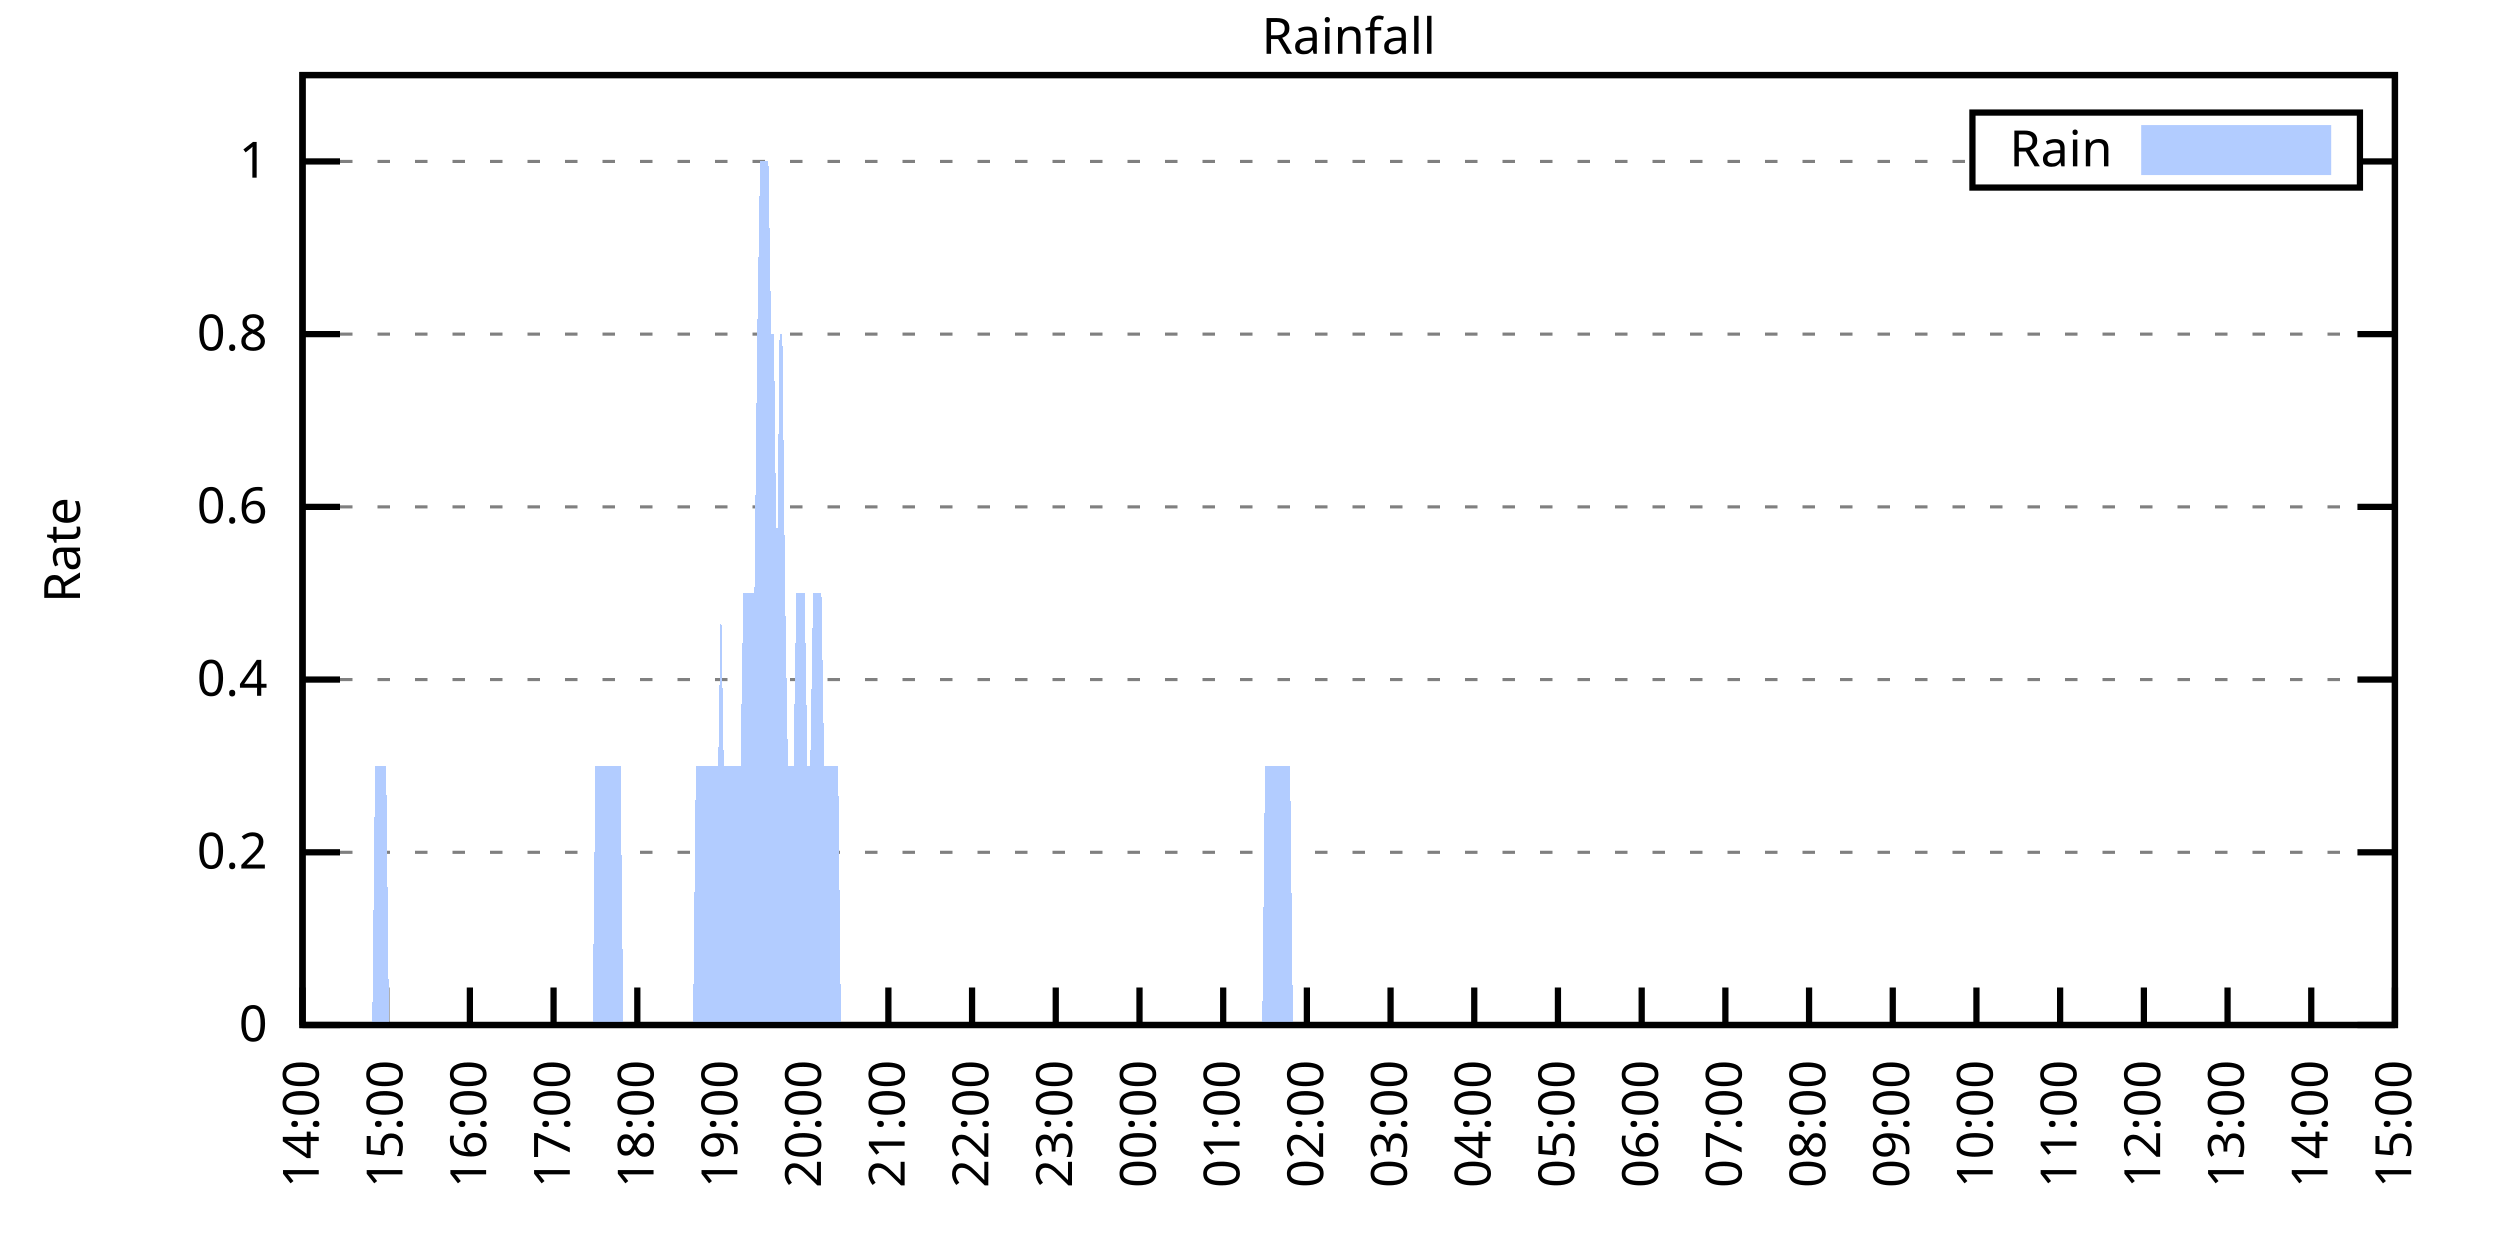
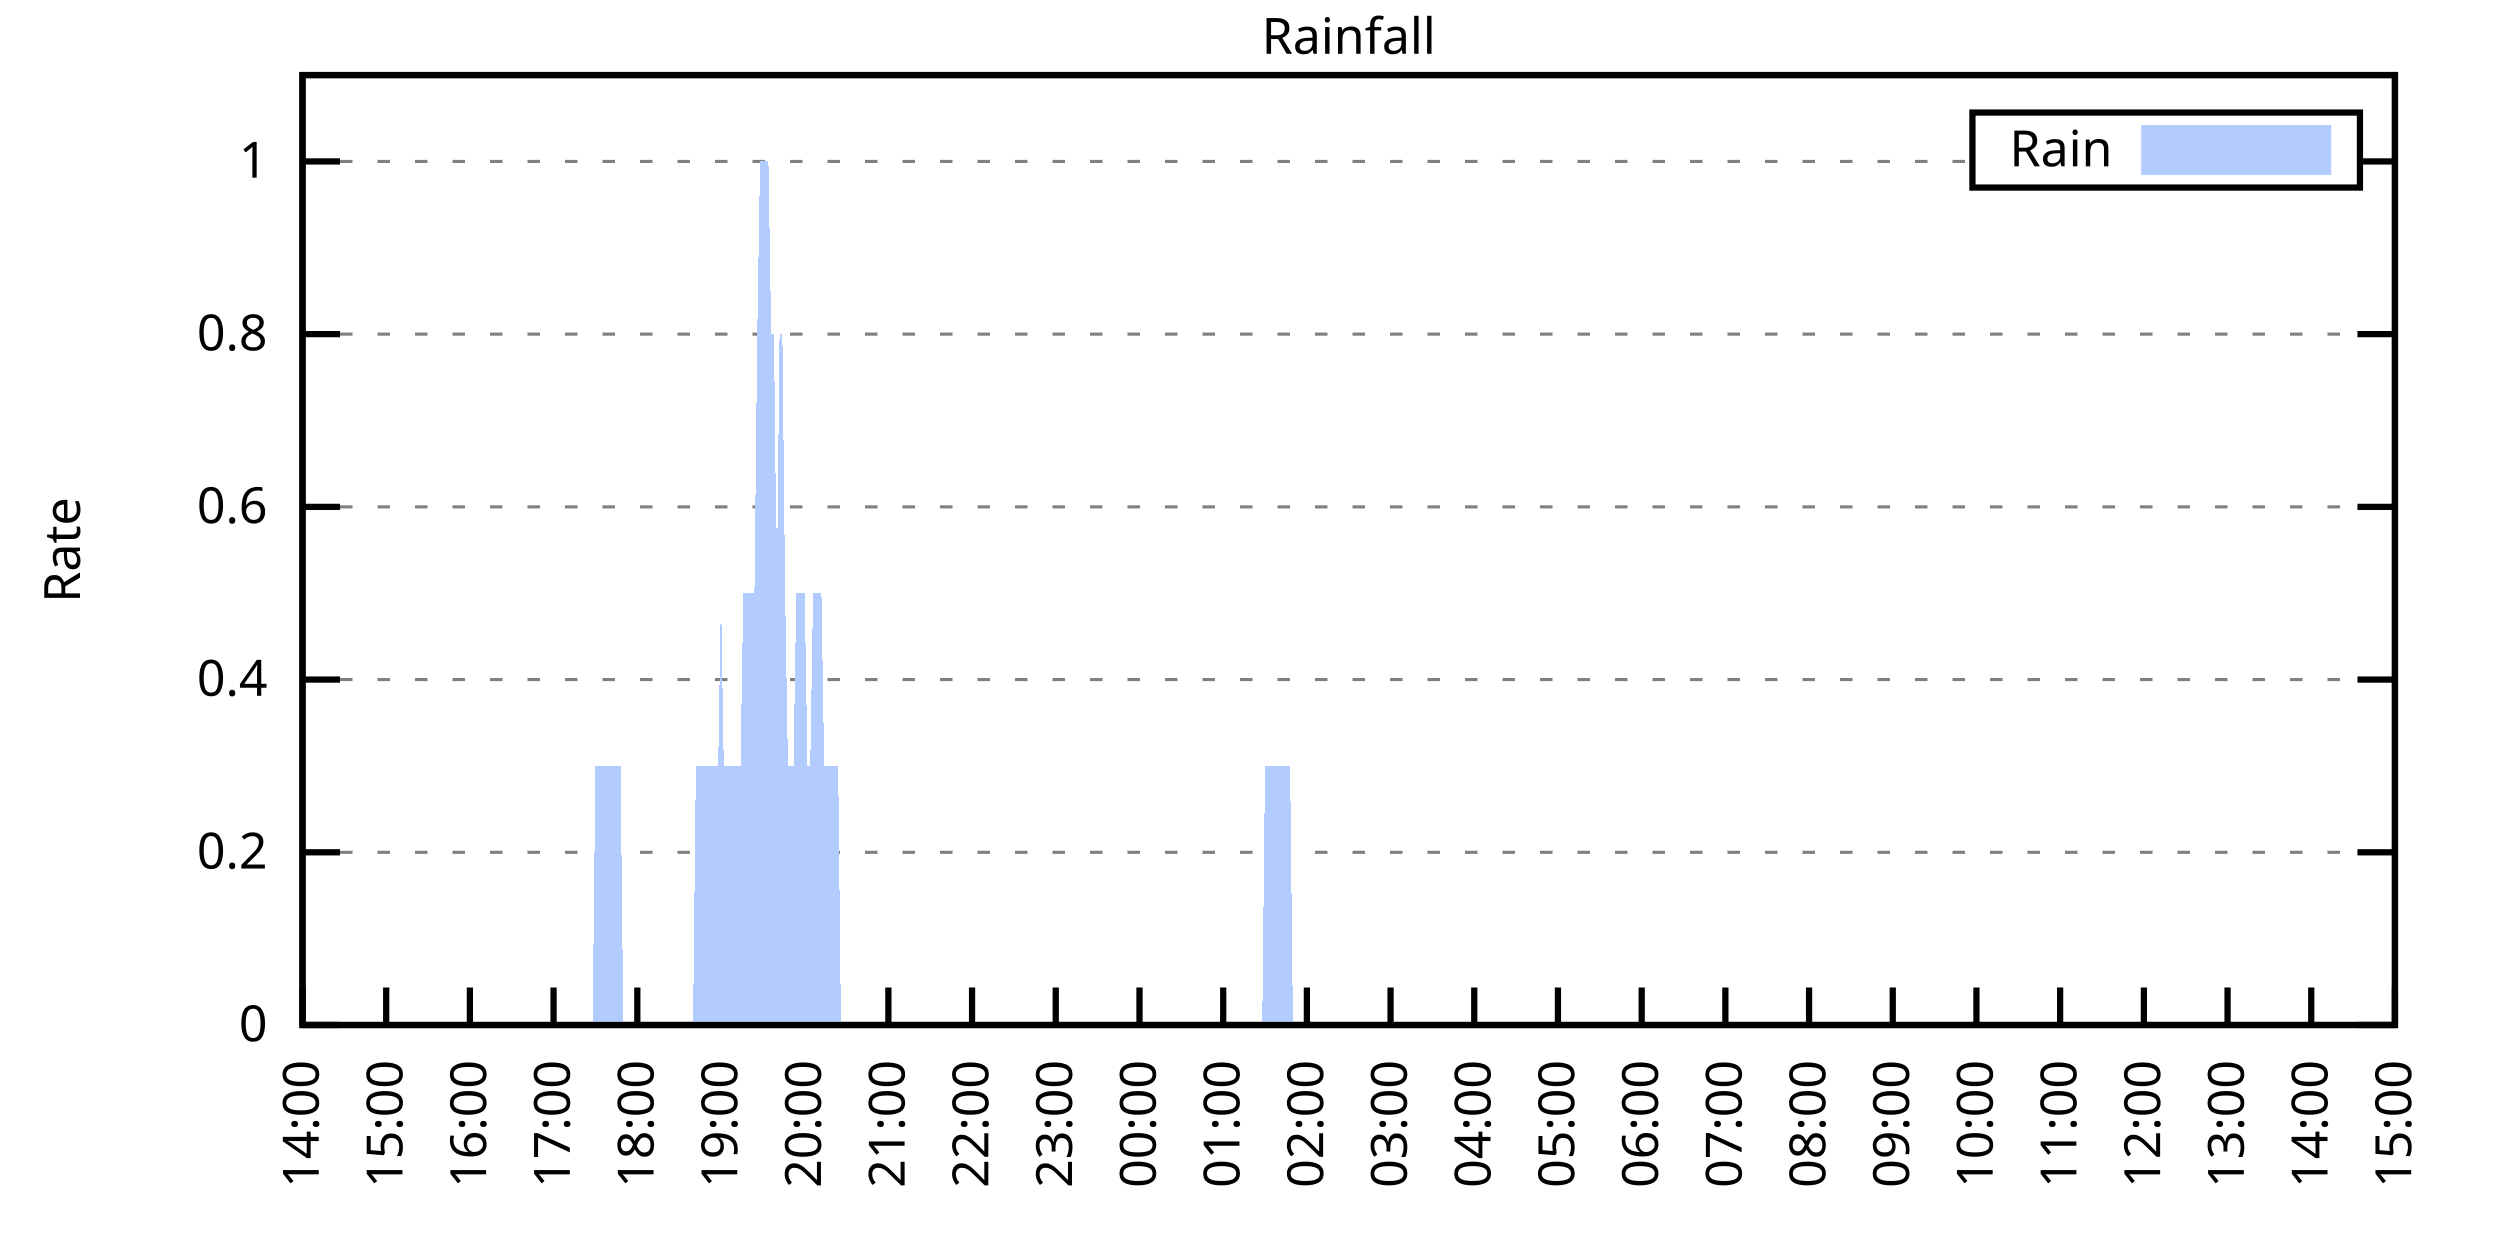
<svg xmlns="http://www.w3.org/2000/svg" xmlns:xlink="http://www.w3.org/1999/xlink" width="400" height="200" viewBox="0 0 400 200">
  <g id="gnuplot_canvas">
    <rect x="0" y="0" width="400" height="200" fill="none" />
    <defs>
      <circle id="gpDot" r="0.5" stroke-width="0.5" stroke="currentColor" />
      <path id="gpPt0" stroke-width="0.333" stroke="currentColor" d="M-1,0 h2 M0,-1 v2" />
      <path id="gpPt1" stroke-width="0.333" stroke="currentColor" d="M-1,-1 L1,1 M1,-1 L-1,1" />
      <path id="gpPt2" stroke-width="0.333" stroke="currentColor" d="M-1,0 L1,0 M0,-1 L0,1 M-1,-1 L1,1 M-1,1 L1,-1" />
      <rect id="gpPt3" stroke-width="0.333" stroke="currentColor" x="-1" y="-1" width="2" height="2" />
      <rect id="gpPt4" stroke-width="0.333" stroke="currentColor" fill="currentColor" x="-1" y="-1" width="2" height="2" />
      <circle id="gpPt5" stroke-width="0.333" stroke="currentColor" cx="0" cy="0" r="1" />
      <use xlink:href="#gpPt5" id="gpPt6" fill="currentColor" stroke="none" />
      <path id="gpPt7" stroke-width="0.333" stroke="currentColor" d="M0,-1.33 L-1.33,0.67 L1.33,0.67 z" />
      <use xlink:href="#gpPt7" id="gpPt8" fill="currentColor" stroke="none" />
      <use xlink:href="#gpPt7" id="gpPt9" stroke="currentColor" transform="rotate(180)" />
      <use xlink:href="#gpPt9" id="gpPt10" fill="currentColor" stroke="none" />
      <use xlink:href="#gpPt3" id="gpPt11" stroke="currentColor" transform="rotate(45)" />
      <use xlink:href="#gpPt11" id="gpPt12" fill="currentColor" stroke="none" />
      <path id="gpPt13" stroke-width="0.333" stroke="currentColor" d="M0,1.330 L1.265,0.411 L0.782,-1.067 L-0.782,-1.076 L-1.265,0.411 z" />
      <use xlink:href="#gpPt13" id="gpPt14" fill="currentColor" stroke="none" />
      <filter id="textbox" filterUnits="objectBoundingBox" x="0" y="0" height="1" width="1">
        <feFlood flood-color="white" flood-opacity="1" result="bgnd" />
        <feComposite in="SourceGraphic" in2="bgnd" operator="atop" />
      </filter>
      <filter id="greybox" filterUnits="objectBoundingBox" x="0" y="0" height="1" width="1">
        <feFlood flood-color="lightgrey" flood-opacity="1" result="grey" />
        <feComposite in="SourceGraphic" in2="grey" operator="atop" />
      </filter>
    </defs>
    <g fill="none" color="white" stroke="currentColor" stroke-width="1.00" stroke-linecap="butt" stroke-linejoin="miter">
</g>
    <g fill="none" color="black" stroke="currentColor" stroke-width="1.00" stroke-linecap="butt" stroke-linejoin="miter">
      <g stroke="none" shape-rendering="crispEdges">
        <polygon fill="rgb(255, 255, 255)" points="48.40,164.00 383.18,164.00 383.18,12.02 48.40,12.02 " />
      </g>
    </g>
    <g fill="none" color="black" stroke="currentColor" stroke-width="1.00" stroke-linecap="butt" stroke-linejoin="miter">
</g>
    <g fill="none" color="black" stroke="black" stroke-width="0.50" stroke-linecap="butt" stroke-linejoin="miter">
</g>
    <g fill="none" color="gray" stroke="currentColor" stroke-width="0.50" stroke-linecap="butt" stroke-linejoin="miter">
      <path stroke="gray" stroke-dasharray="2,4" class="gridline" d="M48.40,164.00 L383.19,164.00  " />
    </g>
    <g fill="none" color="gray" stroke="gray" stroke-width="1.00" stroke-linecap="butt" stroke-linejoin="miter">
</g>
    <g fill="none" color="black" stroke="currentColor" stroke-width="1.00" stroke-linecap="butt" stroke-linejoin="miter">
      <path stroke="black" d="M48.40,164.00 L54.40,164.00 M383.19,164.00 L377.19,164.00  " />
      <g transform="translate(42.80,166.60)" stroke="none" fill="black" font-family="Sans" font-size="8.00" text-anchor="end">
        <text>
          <tspan font-family="Sans"> 0</tspan>
        </text>
      </g>
    </g>
    <g fill="none" color="black" stroke="currentColor" stroke-width="1.00" stroke-linecap="butt" stroke-linejoin="miter">
</g>
    <g fill="none" color="black" stroke="black" stroke-width="0.50" stroke-linecap="butt" stroke-linejoin="miter">
</g>
    <g fill="none" color="gray" stroke="currentColor" stroke-width="0.50" stroke-linecap="butt" stroke-linejoin="miter">
      <path stroke="gray" stroke-dasharray="2,4" class="gridline" d="M48.40,136.37 L383.19,136.37  " />
    </g>
    <g fill="none" color="gray" stroke="gray" stroke-width="1.00" stroke-linecap="butt" stroke-linejoin="miter">
</g>
    <g fill="none" color="black" stroke="currentColor" stroke-width="1.00" stroke-linecap="butt" stroke-linejoin="miter">
      <path stroke="black" d="M48.40,136.37 L54.40,136.37 M383.19,136.37 L377.19,136.37  " />
      <g transform="translate(42.80,138.97)" stroke="none" fill="black" font-family="Sans" font-size="8.00" text-anchor="end">
        <text>
          <tspan font-family="Sans"> 0.2</tspan>
        </text>
      </g>
    </g>
    <g fill="none" color="black" stroke="currentColor" stroke-width="1.00" stroke-linecap="butt" stroke-linejoin="miter">
</g>
    <g fill="none" color="black" stroke="black" stroke-width="0.50" stroke-linecap="butt" stroke-linejoin="miter">
</g>
    <g fill="none" color="gray" stroke="currentColor" stroke-width="0.50" stroke-linecap="butt" stroke-linejoin="miter">
      <path stroke="gray" stroke-dasharray="2,4" class="gridline" d="M48.40,108.73 L383.19,108.73  " />
    </g>
    <g fill="none" color="gray" stroke="gray" stroke-width="1.00" stroke-linecap="butt" stroke-linejoin="miter">
</g>
    <g fill="none" color="black" stroke="currentColor" stroke-width="1.00" stroke-linecap="butt" stroke-linejoin="miter">
      <path stroke="black" d="M48.40,108.73 L54.40,108.73 M383.19,108.73 L377.19,108.73  " />
      <g transform="translate(42.80,111.33)" stroke="none" fill="black" font-family="Sans" font-size="8.00" text-anchor="end">
        <text>
          <tspan font-family="Sans"> 0.4</tspan>
        </text>
      </g>
    </g>
    <g fill="none" color="black" stroke="currentColor" stroke-width="1.00" stroke-linecap="butt" stroke-linejoin="miter">
</g>
    <g fill="none" color="black" stroke="black" stroke-width="0.50" stroke-linecap="butt" stroke-linejoin="miter">
</g>
    <g fill="none" color="gray" stroke="currentColor" stroke-width="0.50" stroke-linecap="butt" stroke-linejoin="miter">
      <path stroke="gray" stroke-dasharray="2,4" class="gridline" d="M48.40,81.10 L383.19,81.10  " />
    </g>
    <g fill="none" color="gray" stroke="gray" stroke-width="1.00" stroke-linecap="butt" stroke-linejoin="miter">
</g>
    <g fill="none" color="black" stroke="currentColor" stroke-width="1.00" stroke-linecap="butt" stroke-linejoin="miter">
      <path stroke="black" d="M48.40,81.10 L54.40,81.10 M383.19,81.10 L377.19,81.10  " />
      <g transform="translate(42.80,83.70)" stroke="none" fill="black" font-family="Sans" font-size="8.00" text-anchor="end">
        <text>
          <tspan font-family="Sans"> 0.6</tspan>
        </text>
      </g>
    </g>
    <g fill="none" color="black" stroke="currentColor" stroke-width="1.00" stroke-linecap="butt" stroke-linejoin="miter">
</g>
    <g fill="none" color="black" stroke="black" stroke-width="0.50" stroke-linecap="butt" stroke-linejoin="miter">
</g>
    <g fill="none" color="gray" stroke="currentColor" stroke-width="0.50" stroke-linecap="butt" stroke-linejoin="miter">
      <path stroke="gray" stroke-dasharray="2,4" class="gridline" d="M48.40,53.46 L383.19,53.46  " />
    </g>
    <g fill="none" color="gray" stroke="gray" stroke-width="1.00" stroke-linecap="butt" stroke-linejoin="miter">
</g>
    <g fill="none" color="black" stroke="currentColor" stroke-width="1.00" stroke-linecap="butt" stroke-linejoin="miter">
      <path stroke="black" d="M48.40,53.46 L54.40,53.46 M383.19,53.46 L377.19,53.46  " />
      <g transform="translate(42.80,56.06)" stroke="none" fill="black" font-family="Sans" font-size="8.00" text-anchor="end">
        <text>
          <tspan font-family="Sans"> 0.8</tspan>
        </text>
      </g>
    </g>
    <g fill="none" color="black" stroke="currentColor" stroke-width="1.00" stroke-linecap="butt" stroke-linejoin="miter">
</g>
    <g fill="none" color="black" stroke="black" stroke-width="0.50" stroke-linecap="butt" stroke-linejoin="miter">
</g>
    <g fill="none" color="gray" stroke="currentColor" stroke-width="0.50" stroke-linecap="butt" stroke-linejoin="miter">
      <path stroke="gray" stroke-dasharray="2,4" class="gridline" d="M48.40,25.83 L315.59,25.83 M377.59,25.83 L383.19,25.83  " />
    </g>
    <g fill="none" color="gray" stroke="gray" stroke-width="1.00" stroke-linecap="butt" stroke-linejoin="miter">
</g>
    <g fill="none" color="black" stroke="currentColor" stroke-width="1.00" stroke-linecap="butt" stroke-linejoin="miter">
      <path stroke="black" d="M48.40,25.83 L54.40,25.83 M383.19,25.83 L377.19,25.83  " />
      <g transform="translate(42.80,28.43)" stroke="none" fill="black" font-family="Sans" font-size="8.00" text-anchor="end">
        <text>
          <tspan font-family="Sans"> 1</tspan>
        </text>
      </g>
    </g>
    <g fill="none" color="black" stroke="currentColor" stroke-width="1.00" stroke-linecap="butt" stroke-linejoin="miter">
      <path stroke="black" d="M48.40,164.00 L48.40,158.00  " />
      <g transform="translate(51.00,169.60) rotate(270.00)" stroke="none" fill="black" font-family="Sans" font-size="8.00" text-anchor="end">
        <text>
          <tspan font-family="Sans">14:00</tspan>
        </text>
      </g>
    </g>
    <g fill="none" color="black" stroke="currentColor" stroke-width="1.00" stroke-linecap="butt" stroke-linejoin="miter">
      <path stroke="black" d="M61.79,164.00 L61.79,158.00  " />
      <g transform="translate(64.39,169.60) rotate(270.00)" stroke="none" fill="black" font-family="Sans" font-size="8.00" text-anchor="end">
        <text>
          <tspan font-family="Sans">15:00</tspan>
        </text>
      </g>
    </g>
    <g fill="none" color="black" stroke="currentColor" stroke-width="1.00" stroke-linecap="butt" stroke-linejoin="miter">
      <path stroke="black" d="M75.18,164.00 L75.18,158.00  " />
      <g transform="translate(77.78,169.60) rotate(270.00)" stroke="none" fill="black" font-family="Sans" font-size="8.00" text-anchor="end">
        <text>
          <tspan font-family="Sans">16:00</tspan>
        </text>
      </g>
    </g>
    <g fill="none" color="black" stroke="currentColor" stroke-width="1.00" stroke-linecap="butt" stroke-linejoin="miter">
      <path stroke="black" d="M88.57,164.00 L88.57,158.00  " />
      <g transform="translate(91.17,169.60) rotate(270.00)" stroke="none" fill="black" font-family="Sans" font-size="8.00" text-anchor="end">
        <text>
          <tspan font-family="Sans">17:00</tspan>
        </text>
      </g>
    </g>
    <g fill="none" color="black" stroke="currentColor" stroke-width="1.00" stroke-linecap="butt" stroke-linejoin="miter">
      <path stroke="black" d="M101.97,164.00 L101.97,158.00  " />
      <g transform="translate(104.57,169.60) rotate(270.00)" stroke="none" fill="black" font-family="Sans" font-size="8.00" text-anchor="end">
        <text>
          <tspan font-family="Sans">18:00</tspan>
        </text>
      </g>
    </g>
    <g fill="none" color="black" stroke="currentColor" stroke-width="1.00" stroke-linecap="butt" stroke-linejoin="miter">
      <path stroke="black" d="M115.36,164.00 L115.36,158.00  " />
      <g transform="translate(117.96,169.60) rotate(270.00)" stroke="none" fill="black" font-family="Sans" font-size="8.00" text-anchor="end">
        <text>
          <tspan font-family="Sans">19:00</tspan>
        </text>
      </g>
    </g>
    <g fill="none" color="black" stroke="currentColor" stroke-width="1.00" stroke-linecap="butt" stroke-linejoin="miter">
      <path stroke="black" d="M128.75,164.00 L128.75,158.00  " />
      <g transform="translate(131.35,169.60) rotate(270.00)" stroke="none" fill="black" font-family="Sans" font-size="8.00" text-anchor="end">
        <text>
          <tspan font-family="Sans">20:00</tspan>
        </text>
      </g>
    </g>
    <g fill="none" color="black" stroke="currentColor" stroke-width="1.00" stroke-linecap="butt" stroke-linejoin="miter">
      <path stroke="black" d="M142.14,164.00 L142.14,158.00  " />
      <g transform="translate(144.74,169.60) rotate(270.00)" stroke="none" fill="black" font-family="Sans" font-size="8.00" text-anchor="end">
        <text>
          <tspan font-family="Sans">21:00</tspan>
        </text>
      </g>
    </g>
    <g fill="none" color="black" stroke="currentColor" stroke-width="1.00" stroke-linecap="butt" stroke-linejoin="miter">
      <path stroke="black" d="M155.53,164.00 L155.53,158.00  " />
      <g transform="translate(158.13,169.60) rotate(270.00)" stroke="none" fill="black" font-family="Sans" font-size="8.00" text-anchor="end">
        <text>
          <tspan font-family="Sans">22:00</tspan>
        </text>
      </g>
    </g>
    <g fill="none" color="black" stroke="currentColor" stroke-width="1.00" stroke-linecap="butt" stroke-linejoin="miter">
      <path stroke="black" d="M168.92,164.00 L168.92,158.00  " />
      <g transform="translate(171.52,169.60) rotate(270.00)" stroke="none" fill="black" font-family="Sans" font-size="8.00" text-anchor="end">
        <text>
          <tspan font-family="Sans">23:00</tspan>
        </text>
      </g>
    </g>
    <g fill="none" color="black" stroke="currentColor" stroke-width="1.00" stroke-linecap="butt" stroke-linejoin="miter">
      <path stroke="black" d="M182.32,164.00 L182.32,158.00  " />
      <g transform="translate(184.92,169.60) rotate(270.00)" stroke="none" fill="black" font-family="Sans" font-size="8.00" text-anchor="end">
        <text>
          <tspan font-family="Sans">00:00</tspan>
        </text>
      </g>
    </g>
    <g fill="none" color="black" stroke="currentColor" stroke-width="1.00" stroke-linecap="butt" stroke-linejoin="miter">
      <path stroke="black" d="M195.71,164.00 L195.71,158.00  " />
      <g transform="translate(198.31,169.60) rotate(270.00)" stroke="none" fill="black" font-family="Sans" font-size="8.00" text-anchor="end">
        <text>
          <tspan font-family="Sans">01:00</tspan>
        </text>
      </g>
    </g>
    <g fill="none" color="black" stroke="currentColor" stroke-width="1.00" stroke-linecap="butt" stroke-linejoin="miter">
      <path stroke="black" d="M209.10,164.00 L209.10,158.00  " />
      <g transform="translate(211.70,169.60) rotate(270.00)" stroke="none" fill="black" font-family="Sans" font-size="8.00" text-anchor="end">
        <text>
          <tspan font-family="Sans">02:00</tspan>
        </text>
      </g>
    </g>
    <g fill="none" color="black" stroke="currentColor" stroke-width="1.00" stroke-linecap="butt" stroke-linejoin="miter">
      <path stroke="black" d="M222.49,164.00 L222.49,158.00  " />
      <g transform="translate(225.09,169.60) rotate(270.00)" stroke="none" fill="black" font-family="Sans" font-size="8.00" text-anchor="end">
        <text>
          <tspan font-family="Sans">03:00</tspan>
        </text>
      </g>
    </g>
    <g fill="none" color="black" stroke="currentColor" stroke-width="1.00" stroke-linecap="butt" stroke-linejoin="miter">
      <path stroke="black" d="M235.88,164.00 L235.88,158.00  " />
      <g transform="translate(238.48,169.60) rotate(270.00)" stroke="none" fill="black" font-family="Sans" font-size="8.00" text-anchor="end">
        <text>
          <tspan font-family="Sans">04:00</tspan>
        </text>
      </g>
    </g>
    <g fill="none" color="black" stroke="currentColor" stroke-width="1.00" stroke-linecap="butt" stroke-linejoin="miter">
      <path stroke="black" d="M249.27,164.00 L249.27,158.00  " />
      <g transform="translate(251.87,169.60) rotate(270.00)" stroke="none" fill="black" font-family="Sans" font-size="8.00" text-anchor="end">
        <text>
          <tspan font-family="Sans">05:00</tspan>
        </text>
      </g>
    </g>
    <g fill="none" color="black" stroke="currentColor" stroke-width="1.00" stroke-linecap="butt" stroke-linejoin="miter">
      <path stroke="black" d="M262.67,164.00 L262.67,158.00  " />
      <g transform="translate(265.27,169.60) rotate(270.00)" stroke="none" fill="black" font-family="Sans" font-size="8.00" text-anchor="end">
        <text>
          <tspan font-family="Sans">06:00</tspan>
        </text>
      </g>
    </g>
    <g fill="none" color="black" stroke="currentColor" stroke-width="1.00" stroke-linecap="butt" stroke-linejoin="miter">
      <path stroke="black" d="M276.06,164.00 L276.06,158.00  " />
      <g transform="translate(278.66,169.60) rotate(270.00)" stroke="none" fill="black" font-family="Sans" font-size="8.00" text-anchor="end">
        <text>
          <tspan font-family="Sans">07:00</tspan>
        </text>
      </g>
    </g>
    <g fill="none" color="black" stroke="currentColor" stroke-width="1.00" stroke-linecap="butt" stroke-linejoin="miter">
      <path stroke="black" d="M289.45,164.00 L289.45,158.00  " />
      <g transform="translate(292.05,169.60) rotate(270.00)" stroke="none" fill="black" font-family="Sans" font-size="8.00" text-anchor="end">
        <text>
          <tspan font-family="Sans">08:00</tspan>
        </text>
      </g>
    </g>
    <g fill="none" color="black" stroke="currentColor" stroke-width="1.00" stroke-linecap="butt" stroke-linejoin="miter">
      <path stroke="black" d="M302.84,164.00 L302.84,158.00  " />
      <g transform="translate(305.44,169.60) rotate(270.00)" stroke="none" fill="black" font-family="Sans" font-size="8.00" text-anchor="end">
        <text>
          <tspan font-family="Sans">09:00</tspan>
        </text>
      </g>
    </g>
    <g fill="none" color="black" stroke="currentColor" stroke-width="1.00" stroke-linecap="butt" stroke-linejoin="miter">
      <path stroke="black" d="M316.23,164.00 L316.23,158.00  " />
      <g transform="translate(318.83,169.60) rotate(270.00)" stroke="none" fill="black" font-family="Sans" font-size="8.00" text-anchor="end">
        <text>
          <tspan font-family="Sans">10:00</tspan>
        </text>
      </g>
    </g>
    <g fill="none" color="black" stroke="currentColor" stroke-width="1.00" stroke-linecap="butt" stroke-linejoin="miter">
      <path stroke="black" d="M329.62,164.00 L329.62,158.00  " />
      <g transform="translate(332.22,169.60) rotate(270.00)" stroke="none" fill="black" font-family="Sans" font-size="8.00" text-anchor="end">
        <text>
          <tspan font-family="Sans">11:00</tspan>
        </text>
      </g>
    </g>
    <g fill="none" color="black" stroke="currentColor" stroke-width="1.00" stroke-linecap="butt" stroke-linejoin="miter">
      <path stroke="black" d="M343.02,164.00 L343.02,158.00  " />
      <g transform="translate(345.62,169.60) rotate(270.00)" stroke="none" fill="black" font-family="Sans" font-size="8.00" text-anchor="end">
        <text>
          <tspan font-family="Sans">12:00</tspan>
        </text>
      </g>
    </g>
    <g fill="none" color="black" stroke="currentColor" stroke-width="1.00" stroke-linecap="butt" stroke-linejoin="miter">
      <path stroke="black" d="M356.41,164.00 L356.41,158.00  " />
      <g transform="translate(359.01,169.60) rotate(270.00)" stroke="none" fill="black" font-family="Sans" font-size="8.00" text-anchor="end">
        <text>
          <tspan font-family="Sans">13:00</tspan>
        </text>
      </g>
    </g>
    <g fill="none" color="black" stroke="currentColor" stroke-width="1.00" stroke-linecap="butt" stroke-linejoin="miter">
      <path stroke="black" d="M369.80,164.00 L369.80,158.00  " />
      <g transform="translate(372.40,169.60) rotate(270.00)" stroke="none" fill="black" font-family="Sans" font-size="8.00" text-anchor="end">
        <text>
          <tspan font-family="Sans">14:00</tspan>
        </text>
      </g>
    </g>
    <g fill="none" color="black" stroke="currentColor" stroke-width="1.00" stroke-linecap="butt" stroke-linejoin="miter">
      <path stroke="black" d="M383.19,164.00 L383.19,158.00  " />
      <g transform="translate(385.79,169.60) rotate(270.00)" stroke="none" fill="black" font-family="Sans" font-size="8.00" text-anchor="end">
        <text>
          <tspan font-family="Sans">15:00</tspan>
        </text>
      </g>
    </g>
    <g fill="none" color="black" stroke="currentColor" stroke-width="1.00" stroke-linecap="butt" stroke-linejoin="miter">
</g>
    <g fill="none" color="black" stroke="currentColor" stroke-width="1.00" stroke-linecap="butt" stroke-linejoin="miter">
      <path stroke="black" d="M48.40,12.01 L48.40,164.00 L383.19,164.00 L383.19,12.01 L48.40,12.01 Z  " />
    </g>
    <g fill="none" color="black" stroke="currentColor" stroke-width="1.00" stroke-linecap="butt" stroke-linejoin="miter">
</g>
    <g fill="none" color="black" stroke="currentColor" stroke-width="1.00" stroke-linecap="butt" stroke-linejoin="miter">
      <path stroke="black" d="M315.59,30.01 L315.59,18.01 L377.59,18.01 L377.59,30.01 L315.59,30.01 Z  " />
    </g>
    <g id="Rainfall_plot_1">
      <g fill="none" color="white" stroke="black" stroke-width="2.00" stroke-linecap="butt" stroke-linejoin="miter">
</g>
      <g fill="none" color="black" stroke="currentColor" stroke-width="2.00" stroke-linecap="butt" stroke-linejoin="miter">
        <g transform="translate(337.99,26.61)" stroke="none" fill="black" font-family="Sans" font-size="8.00" text-anchor="end">
          <text>
            <tspan font-family="Sans">Rain</tspan>
          </text>
        </g>
      </g>
      <g fill="none" color="black" stroke="currentColor" stroke-width="2.00" stroke-linecap="butt" stroke-linejoin="miter">
        <g stroke="none" shape-rendering="crispEdges">
          <polygon fill="rgb(178, 204, 255)" points="343.59,27.01 371.99,27.01 371.99,21.01 343.59,21.01 " />
        </g>
        <path stroke="rgb(178, 204, 255)" d="M343.59,27.01 L371.99,27.01 L371.99,21.01 L343.59,21.01 L343.59,27.01 Z  " />
      </g>
      <g fill="none" color="black" stroke="currentColor" stroke-width="2.00" stroke-linecap="butt" stroke-linejoin="miter">
        <g stroke="none" shape-rendering="crispEdges">
-           <polygon fill="rgb(178, 204, 255)" points="55.54,164.00 55.99,164.00 56.43,164.00 56.88,164.00 57.33,164.00 57.77,164.00 58.22,164.00 58.67,164.00 59.11,164.00 59.56,164.00 60.01,122.55 60.45,122.55 60.90,122.55 61.35,122.55 61.79,122.55 62.24,164.00 62.68,164.00 63.13,164.00 63.58,164.00 64.02,164.00 64.47,164.00 64.92,164.00 65.36,164.00 65.81,164.00 66.26,164.00 66.70,164.00 67.15,164.00 67.59,164.00 68.04,164.00 68.49,164.00 68.93,164.00 69.38,164.00 69.83,164.00 70.27,164.00 70.72,164.00 71.17,164.00 71.61,164.00 72.06,164.00 72.50,164.00 72.95,164.00 73.40,164.00 73.84,164.00 74.29,164.00 74.74,164.00 75.18,164.00 75.63,164.00 76.08,164.00 76.52,164.00 76.97,164.00 77.42,164.00 77.86,164.00 78.31,164.00 78.75,164.00 79.20,164.00 79.65,164.00 80.09,164.00 80.54,164.00 80.99,164.00 81.43,164.00 81.88,164.00 82.33,164.00 82.77,164.00 83.22,164.00 83.66,164.00 84.11,164.00 84.56,164.00 85.00,164.00 85.45,164.00 85.90,164.00 86.34,164.00 86.79,164.00 87.24,164.00 87.68,164.00 88.13,164.00 88.57,164.00 89.02,164.00 89.47,164.00 89.91,164.00 90.36,164.00 90.81,164.00 91.25,164.00 91.70,164.00 92.15,164.00 92.59,164.00 93.04,164.00 93.49,164.00 93.93,164.00 94.38,164.00 94.82,164.00 95.27,122.55 95.72,122.55 96.16,122.55 96.61,122.55 97.06,122.55 97.50,122.55 97.95,122.55 98.40,122.55 98.84,122.55 99.29,122.55 99.73,164.00 100.18,164.00 100.63,164.00 101.07,164.00 101.52,164.00 101.97,164.00 102.41,164.00 102.86,164.00 103.31,164.00 103.75,164.00 104.20,164.00 104.64,164.00 105.09,164.00 105.54,164.00 105.98,164.00 106.43,164.00 106.88,164.00 107.32,164.00 107.77,164.00 108.22,164.00 108.66,164.00 109.11,164.00 109.55,164.00 110.00,164.00 110.45,164.00 110.89,164.00 111.34,122.55 111.79,122.55 112.23,122.55 112.68,122.55 113.13,122.55 113.57,122.55 114.02,122.55 114.47,122.55 114.91,122.55 115.36,94.91 115.80,122.55 116.25,122.55 116.70,122.55 117.14,122.55 117.59,122.55 118.04,122.55 118.48,122.55 118.93,94.91 119.38,94.91 119.82,94.91 120.27,94.91 120.71,94.91 121.16,53.46 121.61,25.83 122.05,25.83 122.50,25.83 122.95,25.83 123.39,53.46 123.84,53.46 124.29,94.91 124.73,53.46 125.18,53.46 125.62,94.91 126.07,122.55 126.52,122.55 126.96,122.55 127.41,94.91 127.86,94.91 128.30,94.91 128.75,94.91 129.20,122.55 129.64,122.55 130.09,94.91 130.54,94.91 130.98,94.91 131.43,94.91 131.87,122.55 132.32,122.55 132.77,122.55 133.21,122.55 133.66,122.55 134.11,122.55 134.55,164.00 135.00,164.00 135.45,164.00 135.89,164.00 136.34,164.00 136.78,164.00 137.23,164.00 137.68,164.00 138.12,164.00 138.57,164.00 139.02,164.00 139.46,164.00 139.91,164.00 140.36,164.00 140.80,164.00 141.25,164.00 141.69,164.00 142.14,164.00 142.59,164.00 143.03,164.00 143.48,164.00 143.93,164.00 144.37,164.00 144.82,164.00 145.27,164.00 145.71,164.00 146.16,164.00 146.61,164.00 147.05,164.00 147.50,164.00 147.94,164.00 148.39,164.00 148.84,164.00 149.28,164.00 149.73,164.00 150.18,164.00 150.62,164.00 151.07,164.00 151.52,164.00 151.96,164.00 152.41,164.00 152.85,164.00 153.30,164.00 153.75,164.00 154.19,164.00 154.64,164.00 155.09,164.00 155.53,164.00 155.98,164.00 156.43,164.00 156.87,164.00 157.32,164.00 157.76,164.00 158.21,164.00 158.66,164.00 159.10,164.00 159.55,164.00 160.00,164.00 160.44,164.00 160.89,164.00 161.34,164.00 161.78,164.00 162.23,164.00 162.67,164.00 163.12,164.00 163.57,164.00 164.01,164.00 164.46,164.00 164.91,164.00 165.35,164.00 165.80,164.00 166.25,164.00 166.69,164.00 167.14,164.00 167.59,164.00 168.03,164.00 168.48,164.00 168.92,164.00 169.37,164.00 169.82,164.00 170.26,164.00 170.71,164.00 171.16,164.00 171.60,164.00 172.05,164.00 172.50,164.00 172.94,164.00 173.39,164.00 173.83,164.00 174.28,164.00 174.73,164.00 175.17,164.00 175.62,164.00 176.07,164.00 176.51,164.00 176.96,164.00 177.41,164.00 177.85,164.00 178.30,164.00 178.74,164.00 179.19,164.00 179.64,164.00 180.08,164.00 180.53,164.00 180.98,164.00 181.42,164.00 181.87,164.00 182.32,164.00 182.76,164.00 183.21,164.00 183.66,164.00 184.10,164.00 184.55,164.00 184.99,164.00 185.44,164.00 185.89,164.00 186.33,164.00 186.78,164.00 187.23,164.00 187.67,164.00 188.12,164.00 188.57,164.00 189.01,164.00 189.46,164.00 189.90,164.00 190.35,164.00 190.80,164.00 191.24,164.00 191.69,164.00 192.14,164.00 192.58,164.00 193.03,164.00 193.48,164.00 193.92,164.00 194.37,164.00 194.81,164.00 195.26,164.00 195.71,164.00 196.15,164.00 196.60,164.00 197.05,164.00 197.49,164.00 197.94,164.00 198.39,164.00 198.83,164.00 199.28,164.00 199.73,164.00 200.17,164.00 200.62,164.00 201.06,164.00 201.51,164.00 201.96,164.00 202.40,122.55 202.85,122.55 203.30,122.55 203.74,122.55 204.19,122.55 204.64,122.55 205.08,122.55 205.53,122.55 205.97,122.55 206.42,122.55 206.87,164.00 207.31,164.00 207.76,164.00 208.21,164.00 208.65,164.00 209.10,164.00 209.55,164.00 209.99,164.00 210.44,164.00 210.88,164.00 211.33,164.00 211.78,164.00 212.22,164.00 212.67,164.00 213.12,164.00 213.56,164.00 214.01,164.00 214.46,164.00 214.90,164.00 215.35,164.00 215.80,164.00 216.24,164.00 216.69,164.00 217.13,164.00 217.58,164.00 218.03,164.00 218.47,164.00 218.92,164.00 219.37,164.00 219.81,164.00 220.26,164.00 220.71,164.00 221.15,164.00 221.60,164.00 222.04,164.00 222.49,164.00 222.94,164.00 223.38,164.00 223.83,164.00 224.28,164.00 224.72,164.00 225.17,164.00 225.62,164.00 226.06,164.00 226.51,164.00 226.95,164.00 227.40,164.00 227.85,164.00 228.29,164.00 228.74,164.00 229.19,164.00 229.63,164.00 230.08,164.00 230.53,164.00 230.97,164.00 231.42,164.00 231.86,164.00 232.31,164.00 232.76,164.00 233.20,164.00 233.65,164.00 234.10,164.00 234.54,164.00 234.99,164.00 235.44,164.00 235.88,164.00 236.33,164.00 236.78,164.00 237.22,164.00 237.67,164.00 238.11,164.00 238.56,164.00 239.01,164.00 239.45,164.00 239.90,164.00 240.35,164.00 240.79,164.00 241.24,164.00 241.69,164.00 242.13,164.00 242.58,164.00 243.02,164.00 243.47,164.00 243.92,164.00 244.36,164.00 244.81,164.00 245.26,164.00 245.70,164.00 246.15,164.00 246.60,164.00 247.04,164.00 247.49,164.00 247.93,164.00 248.38,164.00 248.83,164.00 249.27,164.00 249.72,164.00 250.17,164.00 250.61,164.00 251.06,164.00 251.51,164.00 251.95,164.00 252.40,164.00 252.85,164.00 253.29,164.00 253.74,164.00 254.18,164.00 254.63,164.00 255.08,164.00 255.52,164.00 255.97,164.00 256.42,164.00 256.86,164.00 257.31,164.00 257.76,164.00 258.20,164.00 258.65,164.00 259.09,164.00 259.54,164.00 259.99,164.00 260.43,164.00 260.88,164.00 261.33,164.00 261.77,164.00 262.22,164.00 262.67,164.00 263.11,164.00 263.56,164.00 264.00,164.00 264.45,164.00 264.90,164.00 265.34,164.00 265.79,164.00 266.24,164.00 266.68,164.00 267.13,164.00 267.58,164.00 268.02,164.00 268.47,164.00 268.92,164.00 269.36,164.00 269.81,164.00 270.25,164.00 270.70,164.00 271.15,164.00 271.59,164.00 272.04,164.00 272.49,164.00 272.93,164.00 273.38,164.00 273.83,164.00 274.27,164.00 274.72,164.00 275.16,164.00 275.61,164.00 276.06,164.00 276.50,164.00 276.95,164.00 277.40,164.00 277.84,164.00 278.29,164.00 278.74,164.00 279.18,164.00 279.63,164.00 280.07,164.00 280.52,164.00 280.97,164.00 281.41,164.00 281.86,164.00 282.31,164.00 282.75,164.00 283.20,164.00 283.65,164.00 284.09,164.00 284.54,164.00 284.98,164.00 285.43,164.00 285.88,164.00 286.32,164.00 286.77,164.00 287.22,164.00 287.66,164.00 288.11,164.00 288.56,164.00 289.00,164.00 289.45,164.00 289.90,164.00 290.34,164.00 290.79,164.00 291.23,164.00 291.68,164.00 292.13,164.00 292.57,164.00 293.02,164.00 293.47,164.00 293.91,164.00 294.36,164.00 294.81,164.00 295.25,164.00 295.70,164.00 296.14,164.00 296.59,164.00 297.04,164.00 297.48,164.00 297.93,164.00 298.38,164.00 298.82,164.00 299.27,164.00 299.72,164.00 300.16,164.00 300.61,164.00 301.05,164.00 301.50,164.00 301.95,164.00 302.39,164.00 302.84,164.00 303.29,164.00 303.73,164.00 304.18,164.00 304.63,164.00 305.07,164.00 305.52,164.00 305.97,164.00 306.41,164.00 306.86,164.00 307.30,164.00 307.75,164.00 308.20,164.00 308.64,164.00 309.09,164.00 309.54,164.00 309.98,164.00 310.43,164.00 310.88,164.00 311.32,164.00 311.77,164.00 312.21,164.00 312.66,164.00 313.11,164.00 313.55,164.00 314.00,164.00 314.45,164.00 314.89,164.00 315.34,164.00 315.79,164.00 316.23,164.00 316.68,164.00 317.12,164.00 317.57,164.00 318.02,164.00 318.46,164.00 318.91,164.00 319.36,164.00 319.80,164.00 320.25,164.00 320.70,164.00 321.14,164.00 321.59,164.00 322.04,164.00 322.48,164.00 322.93,164.00 323.37,164.00 323.82,164.00 324.27,164.00 324.71,164.00 325.16,164.00 325.61,164.00 326.05,164.00 326.50,164.00 326.95,164.00 327.39,164.00 327.84,164.00 328.28,164.00 328.73,164.00 329.18,164.00 329.62,164.00 330.07,164.00 330.52,164.00 330.96,164.00 331.41,164.00 331.86,164.00 332.30,164.00 332.75,164.00 333.19,164.00 333.64,164.00 334.09,164.00 334.53,164.00 334.98,164.00 335.43,164.00 335.87,164.00 336.32,164.00 336.77,164.00 337.21,164.00 337.66,164.00 338.10,164.00 338.55,164.00 339.00,164.00 339.44,164.00 339.89,164.00 340.34,164.00 340.78,164.00 341.23,164.00 341.68,164.00 342.12,164.00 342.57,164.00 343.02,164.00 343.46,164.00 343.91,164.00 344.35,164.00 344.80,164.00 345.25,164.00 345.69,164.00 346.14,164.00 346.59,164.00 347.03,164.00 347.48,164.00 347.93,164.00 348.37,164.00 348.82,164.00 349.26,164.00 349.71,164.00 350.16,164.00 350.60,164.00 351.05,164.00 351.50,164.00 351.94,164.00 352.39,164.00 352.84,164.00 353.28,164.00 353.73,164.00 354.17,164.00 354.62,164.00 355.07,164.00 355.51,164.00 355.96,164.00 356.41,164.00 356.85,164.00 357.30,164.00 357.75,164.00 358.19,164.00 358.64,164.00 359.09,164.00 359.53,164.00 359.98,164.00 360.42,164.00 360.87,164.00 361.32,164.00 361.76,164.00 362.21,164.00 362.66,164.00 363.10,164.00 363.55,164.00 364.00,164.00 364.44,164.00 364.89,164.00 365.33,164.00 365.78,164.00 366.23,164.00 366.67,164.00 367.12,164.00 367.57,164.00 368.01,164.00 368.46,164.00 368.91,164.00 369.35,164.00 369.80,164.00 370.24,164.00 370.69,164.00 371.14,164.00 371.58,164.00 372.03,164.00 372.48,164.00 372.92,164.00 373.37,164.00 373.82,164.00 374.26,164.00 374.71,164.00 375.16,164.00 375.60,164.00 376.05,164.00 376.49,164.00 376.49,164.00 55.54,164.00 " />
+           <polygon fill="rgb(178, 204, 255)" points="58.67,164.00 59.11,164.00 59.56,164.00 60.01,164.00 60.45,164.00 60.90,164.00 61.35,164.00 61.79,164.00 62.24,164.00 62.68,164.00 63.13,164.00 63.58,164.00 64.02,164.00 64.47,164.00 64.92,164.00 65.36,164.00 65.81,164.00 66.26,164.00 66.70,164.00 67.15,164.00 67.59,164.00 68.04,164.00 68.49,164.00 68.93,164.00 69.38,164.00 69.83,164.00 70.27,164.00 70.72,164.00 71.17,164.00 71.61,164.00 72.06,164.00 72.50,164.00 72.95,164.00 73.40,164.00 73.84,164.00 74.29,164.00 74.74,164.00 75.18,164.00 75.63,164.00 76.08,164.00 76.52,164.00 76.97,164.00 77.42,164.00 77.86,164.00 78.31,164.00 78.75,164.00 79.20,164.00 79.65,164.00 80.09,164.00 80.54,164.00 80.99,164.00 81.43,164.00 81.88,164.00 82.33,164.00 82.77,164.00 83.22,164.00 83.66,164.00 84.11,164.00 84.56,164.00 85.00,164.00 85.45,164.00 85.90,164.00 86.34,164.00 86.79,164.00 87.24,164.00 87.68,164.00 88.13,164.00 88.57,164.00 89.02,164.00 89.47,164.00 89.91,164.00 90.36,164.00 90.81,164.00 91.25,164.00 91.70,164.00 92.15,164.00 92.59,164.00 93.04,164.00 93.49,164.00 93.93,164.00 94.38,164.00 94.82,164.00 95.27,122.55 95.72,122.55 96.16,122.55 96.61,122.55 97.06,122.55 97.50,122.55 97.95,122.55 98.40,122.55 98.84,122.55 99.29,122.55 99.73,164.00 100.18,164.00 100.63,164.00 101.07,164.00 101.52,164.00 101.97,164.00 102.41,164.00 102.86,164.00 103.31,164.00 103.75,164.00 104.20,164.00 104.64,164.00 105.09,164.00 105.54,164.00 105.98,164.00 106.43,164.00 106.88,164.00 107.32,164.00 107.77,164.00 108.22,164.00 108.66,164.00 109.11,164.00 109.55,164.00 110.00,164.00 110.45,164.00 110.89,164.00 111.34,122.55 111.79,122.55 112.23,122.55 112.68,122.55 113.13,122.55 113.57,122.55 114.02,122.55 114.47,122.55 114.91,122.55 115.36,94.91 115.80,122.55 116.25,122.55 116.70,122.55 117.14,122.55 117.59,122.55 118.04,122.55 118.48,122.55 118.93,94.91 119.38,94.91 119.82,94.91 120.27,94.91 120.71,94.91 121.16,53.46 121.61,25.83 122.05,25.83 122.50,25.83 122.95,25.83 123.39,53.46 123.84,53.46 124.29,94.91 124.73,53.46 125.18,53.46 125.62,94.91 126.07,122.55 126.52,122.55 126.96,122.55 127.41,94.91 127.86,94.91 128.30,94.91 128.75,94.91 129.20,122.55 129.64,122.55 130.09,94.91 130.54,94.91 130.98,94.91 131.43,94.91 131.87,122.55 132.32,122.55 132.77,122.55 133.21,122.55 133.66,122.55 134.11,122.55 134.55,164.00 135.00,164.00 135.45,164.00 135.89,164.00 136.34,164.00 136.78,164.00 137.23,164.00 137.68,164.00 138.12,164.00 138.57,164.00 139.02,164.00 139.46,164.00 139.91,164.00 140.36,164.00 140.80,164.00 141.25,164.00 141.69,164.00 142.14,164.00 142.59,164.00 143.03,164.00 143.48,164.00 143.93,164.00 144.37,164.00 144.82,164.00 145.27,164.00 145.71,164.00 146.16,164.00 146.61,164.00 147.05,164.00 147.50,164.00 147.94,164.00 148.39,164.00 148.84,164.00 149.28,164.00 149.73,164.00 150.18,164.00 150.62,164.00 151.07,164.00 151.52,164.00 151.96,164.00 152.41,164.00 152.85,164.00 153.30,164.00 153.75,164.00 154.19,164.00 154.64,164.00 155.09,164.00 155.53,164.00 155.98,164.00 156.43,164.00 156.87,164.00 157.32,164.00 157.76,164.00 158.21,164.00 158.66,164.00 159.10,164.00 159.55,164.00 160.00,164.00 160.44,164.00 160.89,164.00 161.34,164.00 161.78,164.00 162.23,164.00 162.67,164.00 163.12,164.00 163.57,164.00 164.01,164.00 164.46,164.00 164.91,164.00 165.35,164.00 165.80,164.00 166.25,164.00 166.69,164.00 167.14,164.00 167.59,164.00 168.03,164.00 168.48,164.00 168.92,164.00 169.37,164.00 169.82,164.00 170.26,164.00 170.71,164.00 171.16,164.00 171.60,164.00 172.05,164.00 172.50,164.00 172.94,164.00 173.39,164.00 173.83,164.00 174.28,164.00 174.73,164.00 175.17,164.00 175.62,164.00 176.07,164.00 176.51,164.00 176.96,164.00 177.41,164.00 177.85,164.00 178.30,164.00 178.74,164.00 179.19,164.00 179.64,164.00 180.08,164.00 180.53,164.00 180.98,164.00 181.42,164.00 181.87,164.00 182.32,164.00 182.76,164.00 183.21,164.00 183.66,164.00 184.10,164.00 184.55,164.00 184.99,164.00 185.44,164.00 185.89,164.00 186.33,164.00 186.78,164.00 187.23,164.00 187.67,164.00 188.12,164.00 188.57,164.00 189.01,164.00 189.46,164.00 189.90,164.00 190.35,164.00 190.80,164.00 191.24,164.00 191.69,164.00 192.14,164.00 192.58,164.00 193.03,164.00 193.48,164.00 193.92,164.00 194.37,164.00 194.81,164.00 195.26,164.00 195.71,164.00 196.15,164.00 196.60,164.00 197.05,164.00 197.49,164.00 197.94,164.00 198.39,164.00 198.83,164.00 199.28,164.00 199.73,164.00 200.17,164.00 200.62,164.00 201.06,164.00 201.51,164.00 201.96,164.00 202.40,122.55 202.85,122.55 203.30,122.55 203.74,122.55 204.19,122.55 204.64,122.55 205.08,122.55 205.53,122.55 205.97,122.55 206.42,122.55 206.87,164.00 207.31,164.00 207.76,164.00 208.21,164.00 208.65,164.00 209.10,164.00 209.55,164.00 209.99,164.00 210.44,164.00 210.88,164.00 211.33,164.00 211.78,164.00 212.22,164.00 212.67,164.00 213.12,164.00 213.56,164.00 214.01,164.00 214.46,164.00 214.90,164.00 215.35,164.00 215.80,164.00 216.24,164.00 216.69,164.00 217.13,164.00 217.58,164.00 218.03,164.00 218.47,164.00 218.92,164.00 219.37,164.00 219.81,164.00 220.26,164.00 220.71,164.00 221.15,164.00 221.60,164.00 222.04,164.00 222.49,164.00 222.94,164.00 223.38,164.00 223.83,164.00 224.28,164.00 224.72,164.00 225.17,164.00 225.62,164.00 226.06,164.00 226.51,164.00 226.95,164.00 227.40,164.00 227.85,164.00 228.29,164.00 228.74,164.00 229.19,164.00 229.63,164.00 230.08,164.00 230.53,164.00 230.97,164.00 231.42,164.00 231.86,164.00 232.31,164.00 232.76,164.00 233.20,164.00 233.65,164.00 234.10,164.00 234.54,164.00 234.99,164.00 235.44,164.00 235.88,164.00 236.33,164.00 236.78,164.00 237.22,164.00 237.67,164.00 238.11,164.00 238.56,164.00 239.01,164.00 239.45,164.00 239.90,164.00 240.35,164.00 240.79,164.00 241.24,164.00 241.69,164.00 242.13,164.00 242.58,164.00 243.02,164.00 243.47,164.00 243.92,164.00 244.36,164.00 244.81,164.00 245.26,164.00 245.70,164.00 246.15,164.00 246.60,164.00 247.04,164.00 247.49,164.00 247.93,164.00 248.38,164.00 248.83,164.00 249.27,164.00 249.72,164.00 250.17,164.00 250.61,164.00 251.06,164.00 251.51,164.00 251.95,164.00 252.40,164.00 252.85,164.00 253.29,164.00 253.74,164.00 254.18,164.00 254.63,164.00 255.08,164.00 255.52,164.00 255.97,164.00 256.42,164.00 256.86,164.00 257.31,164.00 257.76,164.00 258.20,164.00 258.65,164.00 259.09,164.00 259.54,164.00 259.99,164.00 260.43,164.00 260.88,164.00 261.33,164.00 261.77,164.00 262.22,164.00 262.67,164.00 263.11,164.00 263.56,164.00 264.00,164.00 264.45,164.00 264.90,164.00 265.34,164.00 265.79,164.00 266.24,164.00 266.68,164.00 267.13,164.00 267.58,164.00 268.02,164.00 268.47,164.00 268.92,164.00 269.36,164.00 269.81,164.00 270.25,164.00 270.70,164.00 271.15,164.00 271.59,164.00 272.04,164.00 272.49,164.00 272.93,164.00 273.38,164.00 273.83,164.00 274.27,164.00 274.72,164.00 275.16,164.00 275.61,164.00 276.06,164.00 276.50,164.00 276.95,164.00 277.40,164.00 277.84,164.00 278.29,164.00 278.74,164.00 279.18,164.00 279.63,164.00 280.07,164.00 280.52,164.00 280.97,164.00 281.41,164.00 281.86,164.00 282.31,164.00 282.75,164.00 283.20,164.00 283.65,164.00 284.09,164.00 284.54,164.00 284.98,164.00 285.43,164.00 285.88,164.00 286.32,164.00 286.77,164.00 287.22,164.00 287.66,164.00 288.11,164.00 288.56,164.00 289.00,164.00 289.45,164.00 289.90,164.00 290.34,164.00 290.79,164.00 291.23,164.00 291.68,164.00 292.13,164.00 292.57,164.00 293.02,164.00 293.47,164.00 293.91,164.00 294.36,164.00 294.81,164.00 295.25,164.00 295.70,164.00 296.14,164.00 296.59,164.00 297.04,164.00 297.48,164.00 297.93,164.00 298.38,164.00 298.82,164.00 299.27,164.00 299.72,164.00 300.16,164.00 300.61,164.00 301.05,164.00 301.50,164.00 301.95,164.00 302.39,164.00 302.84,164.00 303.29,164.00 303.73,164.00 304.18,164.00 304.63,164.00 305.07,164.00 305.52,164.00 305.97,164.00 306.41,164.00 306.86,164.00 307.30,164.00 307.75,164.00 308.20,164.00 308.64,164.00 309.09,164.00 309.54,164.00 309.98,164.00 310.43,164.00 310.88,164.00 311.32,164.00 311.77,164.00 312.21,164.00 312.66,164.00 313.11,164.00 313.55,164.00 314.00,164.00 314.45,164.00 314.89,164.00 315.34,164.00 315.79,164.00 316.23,164.00 316.68,164.00 317.12,164.00 317.57,164.00 318.02,164.00 318.46,164.00 318.91,164.00 319.36,164.00 319.80,164.00 320.25,164.00 320.70,164.00 321.14,164.00 321.59,164.00 322.04,164.00 322.48,164.00 322.93,164.00 323.37,164.00 323.82,164.00 324.27,164.00 324.71,164.00 325.16,164.00 325.61,164.00 326.05,164.00 326.50,164.00 326.95,164.00 327.39,164.00 327.84,164.00 328.28,164.00 328.73,164.00 329.18,164.00 329.62,164.00 330.07,164.00 330.52,164.00 330.96,164.00 331.41,164.00 331.86,164.00 332.30,164.00 332.75,164.00 333.19,164.00 333.64,164.00 334.09,164.00 334.53,164.00 334.98,164.00 335.43,164.00 335.87,164.00 336.32,164.00 336.77,164.00 337.21,164.00 337.66,164.00 338.10,164.00 338.55,164.00 339.00,164.00 339.44,164.00 339.89,164.00 340.34,164.00 340.78,164.00 341.23,164.00 341.68,164.00 342.12,164.00 342.57,164.00 343.02,164.00 343.46,164.00 343.91,164.00 344.35,164.00 344.80,164.00 345.25,164.00 345.69,164.00 346.14,164.00 346.59,164.00 347.03,164.00 347.48,164.00 347.93,164.00 348.37,164.00 348.82,164.00 349.26,164.00 349.71,164.00 350.16,164.00 350.60,164.00 351.05,164.00 351.50,164.00 351.94,164.00 352.39,164.00 352.84,164.00 353.28,164.00 353.73,164.00 354.17,164.00 354.62,164.00 355.07,164.00 355.51,164.00 355.96,164.00 356.41,164.00 356.85,164.00 357.30,164.00 357.75,164.00 358.19,164.00 358.64,164.00 359.09,164.00 359.53,164.00 359.98,164.00 360.42,164.00 360.87,164.00 361.32,164.00 361.76,164.00 362.21,164.00 362.66,164.00 363.10,164.00 363.55,164.00 364.00,164.00 364.44,164.00 364.89,164.00 365.33,164.00 365.78,164.00 366.23,164.00 366.67,164.00 367.12,164.00 367.57,164.00 368.01,164.00 368.46,164.00 368.91,164.00 369.35,164.00 369.80,164.00 370.24,164.00 370.69,164.00 371.14,164.00 371.58,164.00 372.03,164.00 372.48,164.00 372.92,164.00 373.37,164.00 373.82,164.00 374.26,164.00 374.71,164.00 375.16,164.00 375.60,164.00 376.05,164.00 376.49,164.00 376.94,164.00 377.39,164.00 377.83,164.00 378.28,164.00 378.73,164.00 379.17,164.00 379.62,164.00 379.62,164.00 58.67,164.00 " />
        </g>
      </g>
    </g>
    <g fill="none" color="black" stroke="currentColor" stroke-width="2.00" stroke-linecap="butt" stroke-linejoin="miter">
</g>
    <g fill="none" color="black" stroke="black" stroke-width="1.00" stroke-linecap="butt" stroke-linejoin="miter">
</g>
    <g fill="none" color="black" stroke="currentColor" stroke-width="1.00" stroke-linecap="butt" stroke-linejoin="miter">
      <path stroke="black" d="M48.40,12.01 L48.40,164.00 L383.19,164.00 L383.19,12.01 L48.40,12.01 Z  " />
      <g transform="translate(12.80,88.01) rotate(270.00)" stroke="none" fill="black" font-family="Sans" font-size="8.00" text-anchor="middle">
        <text>
          <tspan font-family="Sans">Rate</tspan>
        </text>
      </g>
    </g>
    <g fill="none" color="black" stroke="currentColor" stroke-width="1.00" stroke-linecap="butt" stroke-linejoin="miter">
</g>
    <g fill="none" color="black" stroke="currentColor" stroke-width="1.00" stroke-linecap="butt" stroke-linejoin="miter">
      <g transform="translate(215.79,8.61)" stroke="none" fill="black" font-family="Sans" font-size="8.00" text-anchor="middle">
        <text>
          <tspan font-family="Sans">Rainfall</tspan>
        </text>
      </g>
    </g>
    <g fill="none" color="black" stroke="currentColor" stroke-width="1.00" stroke-linecap="butt" stroke-linejoin="miter">
</g>
  </g>
</svg>
